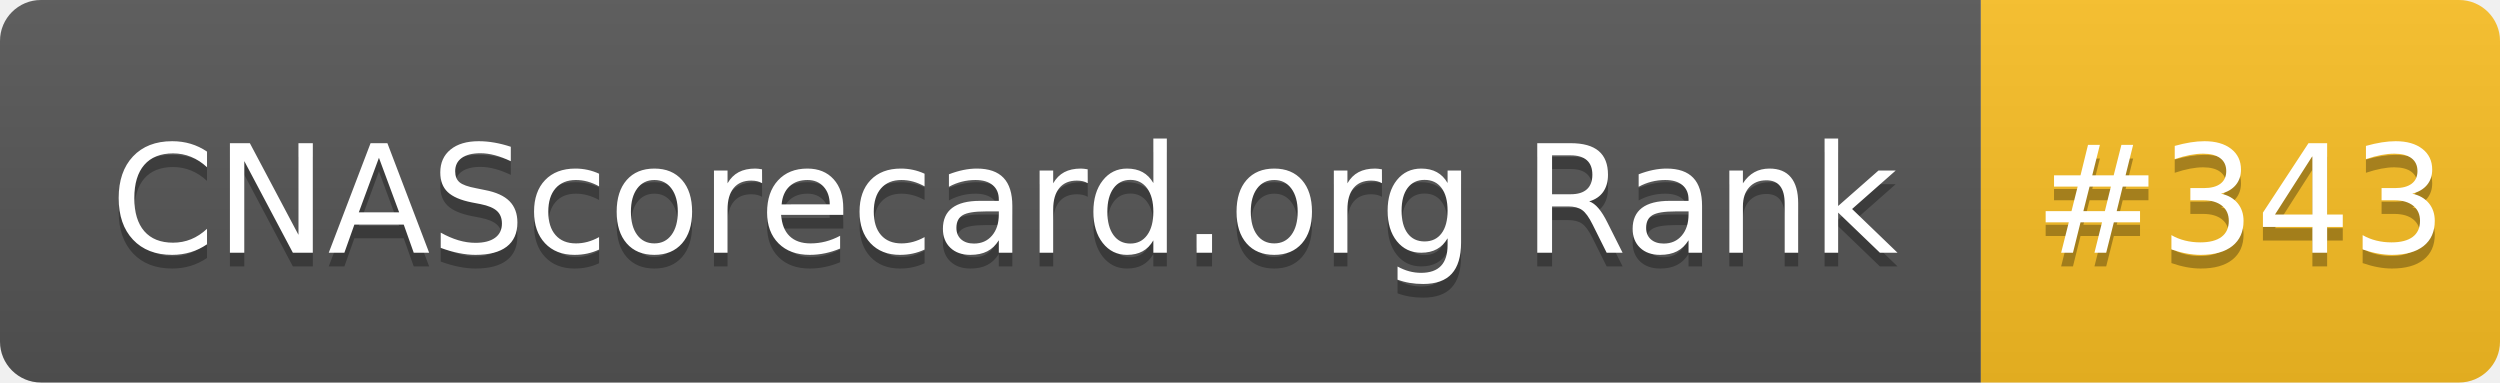
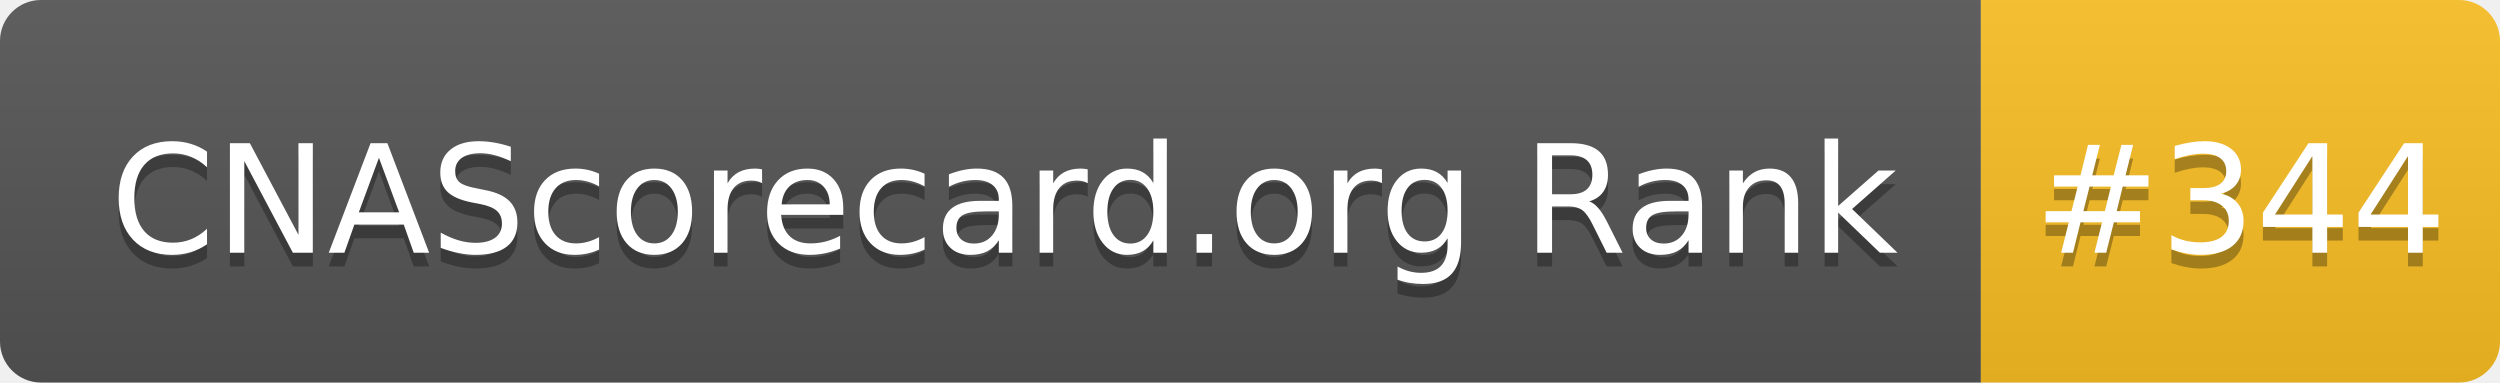
- <svg xmlns="http://www.w3.org/2000/svg" width="183" height="28" role="img" aria-label="CNAScorecard.org Rank: #343">
+ <svg xmlns="http://www.w3.org/2000/svg" width="183" height="28" role="img" aria-label="CNAScorecard.org Rank: #344">
  <linearGradient id="s" x2="0" y2="100%">
    <stop offset="0" stop-color="#bbb" stop-opacity=".1" />
    <stop offset="1" stop-opacity=".1" />
  </linearGradient>
  <clipPath id="r">
    <rect width="183" height="28" rx="3" fill="#fff" />
  </clipPath>
  <g clip-path="url(#r)">
    <rect width="145" height="28" fill="#555" />
    <rect x="145" width="38" height="28" fill="#FBBF24" />
    <rect width="183" height="28" fill="url(#s)" />
  </g>
  <g fill="#fff" text-anchor="middle" font-family="Verdana,Geneva,DejaVu Sans,sans-serif" text-rendering="geometricPrecision" font-size="110">
    <text aria-hidden="true" x="735" y="195" fill="#010101" fill-opacity=".3" transform="scale(.1)" textLength="1350">CNAScorecard.org Rank</text>
    <text x="735" y="185" transform="scale(.1)" fill="#fff" textLength="1350">CNAScorecard.org Rank</text>
-     <text aria-hidden="true" x="1640" y="195" fill="#010101" fill-opacity=".3" transform="scale(.1)" textLength="280">#343</text>
-     <text x="1640" y="185" transform="scale(.1)" fill="#fff" textLength="280">#343</text>
+     <text aria-hidden="true" x="1640" y="195" fill="#010101" fill-opacity=".3" transform="scale(.1)" textLength="280">#344</text>
+     <text x="1640" y="185" transform="scale(.1)" fill="#fff" textLength="280">#344</text>
  </g>
</svg>
